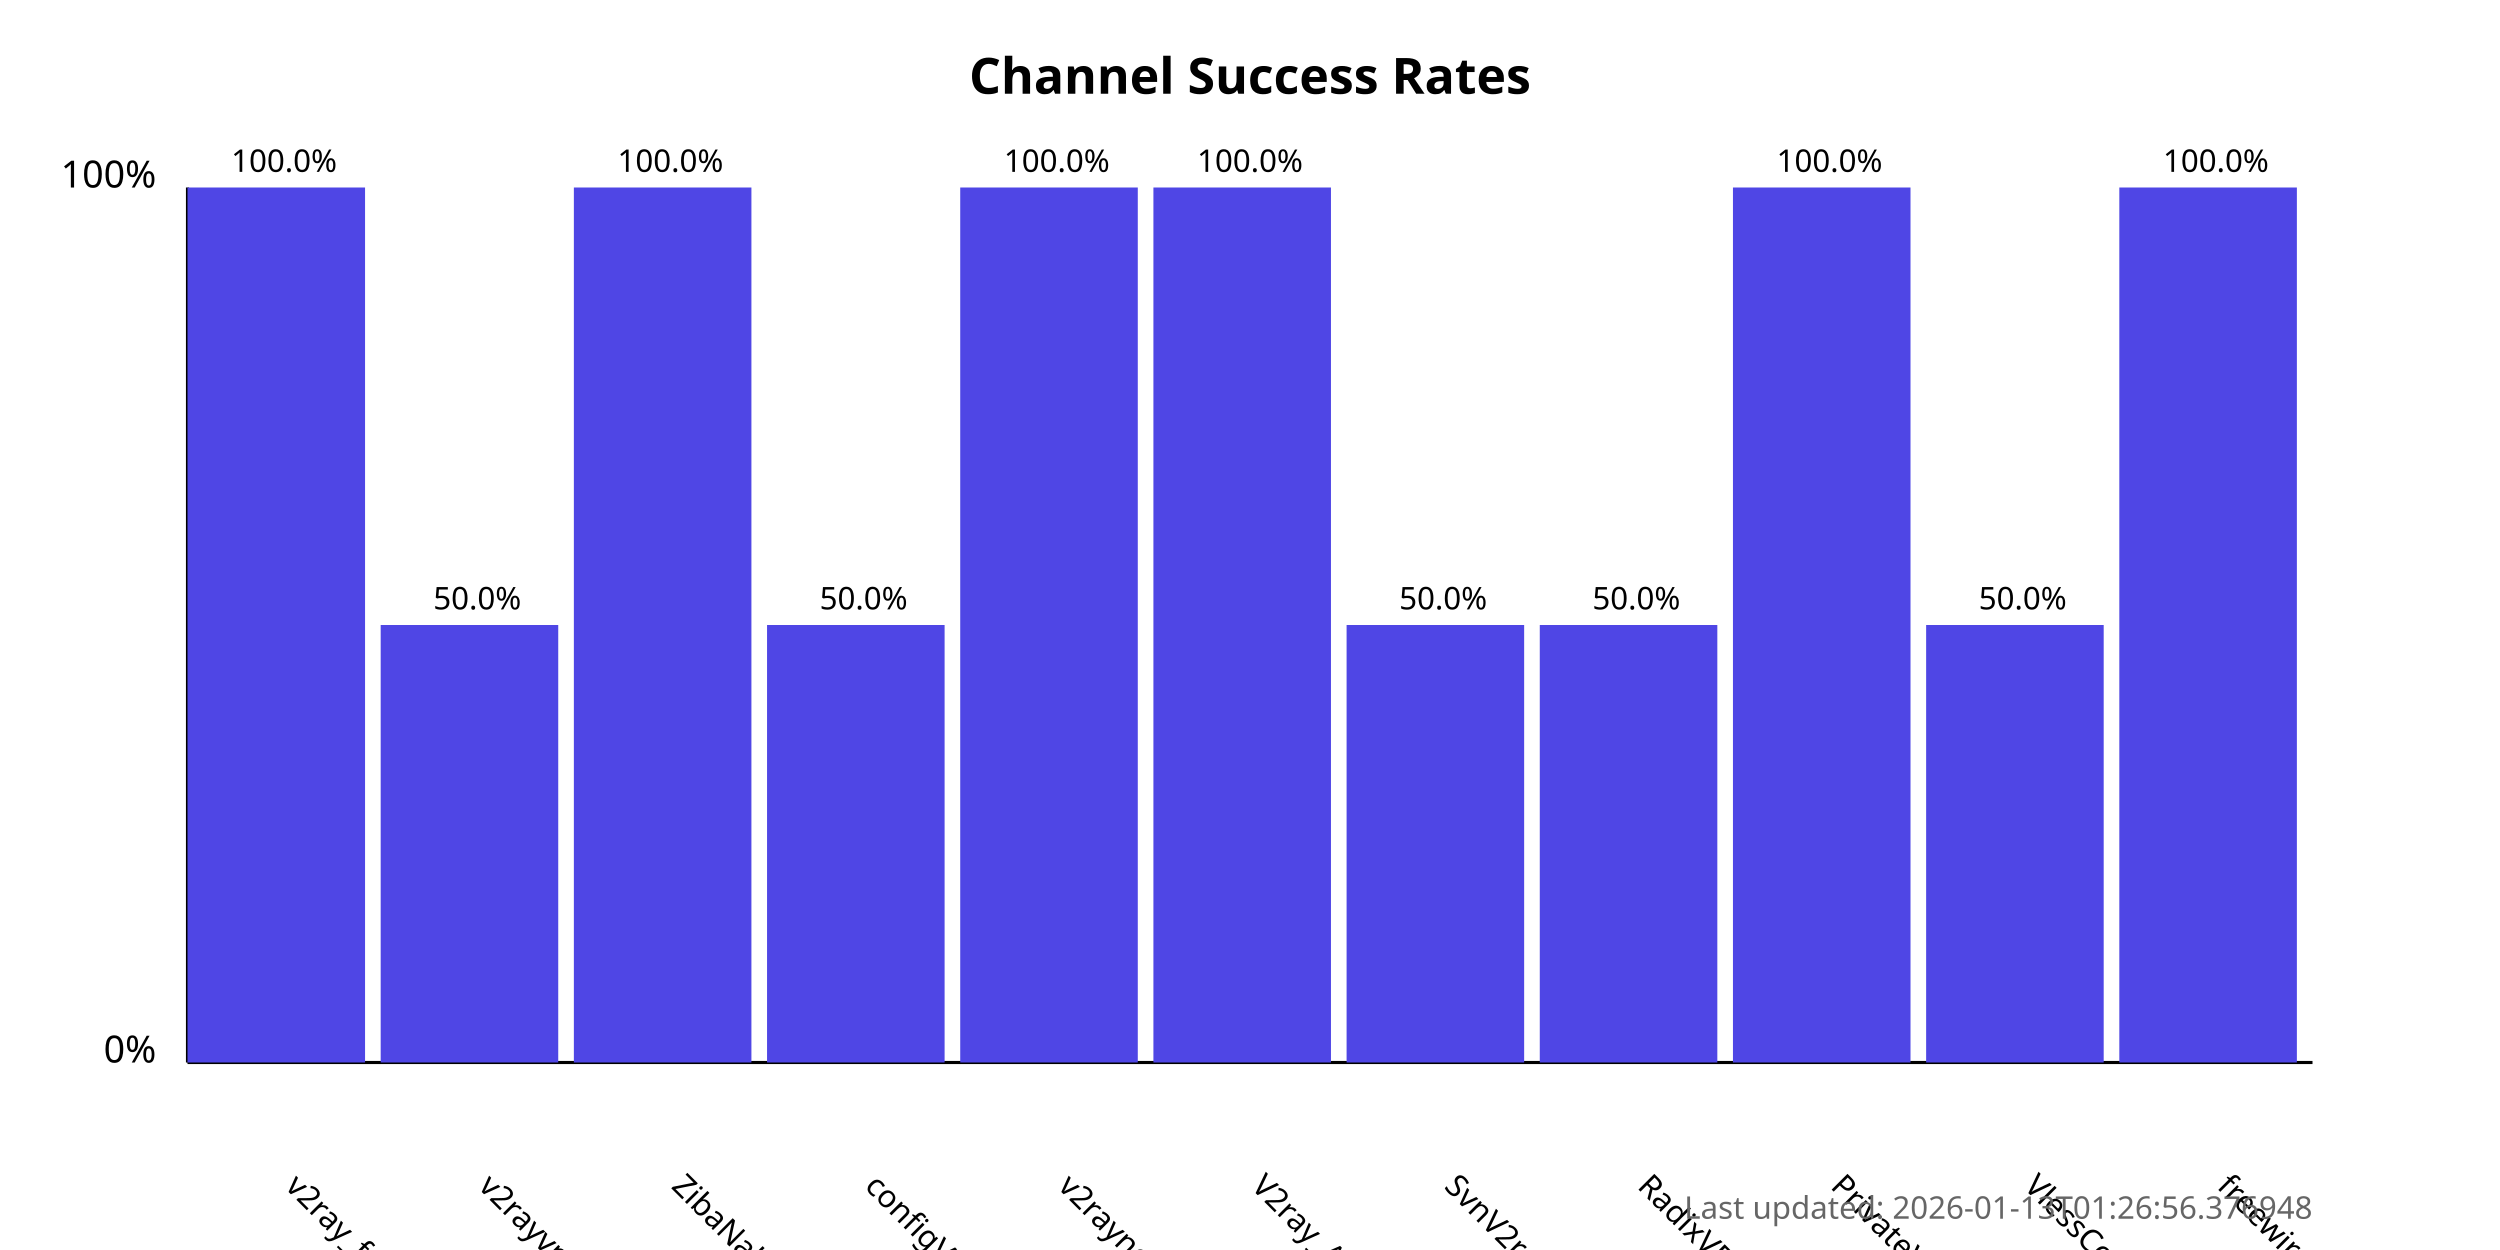
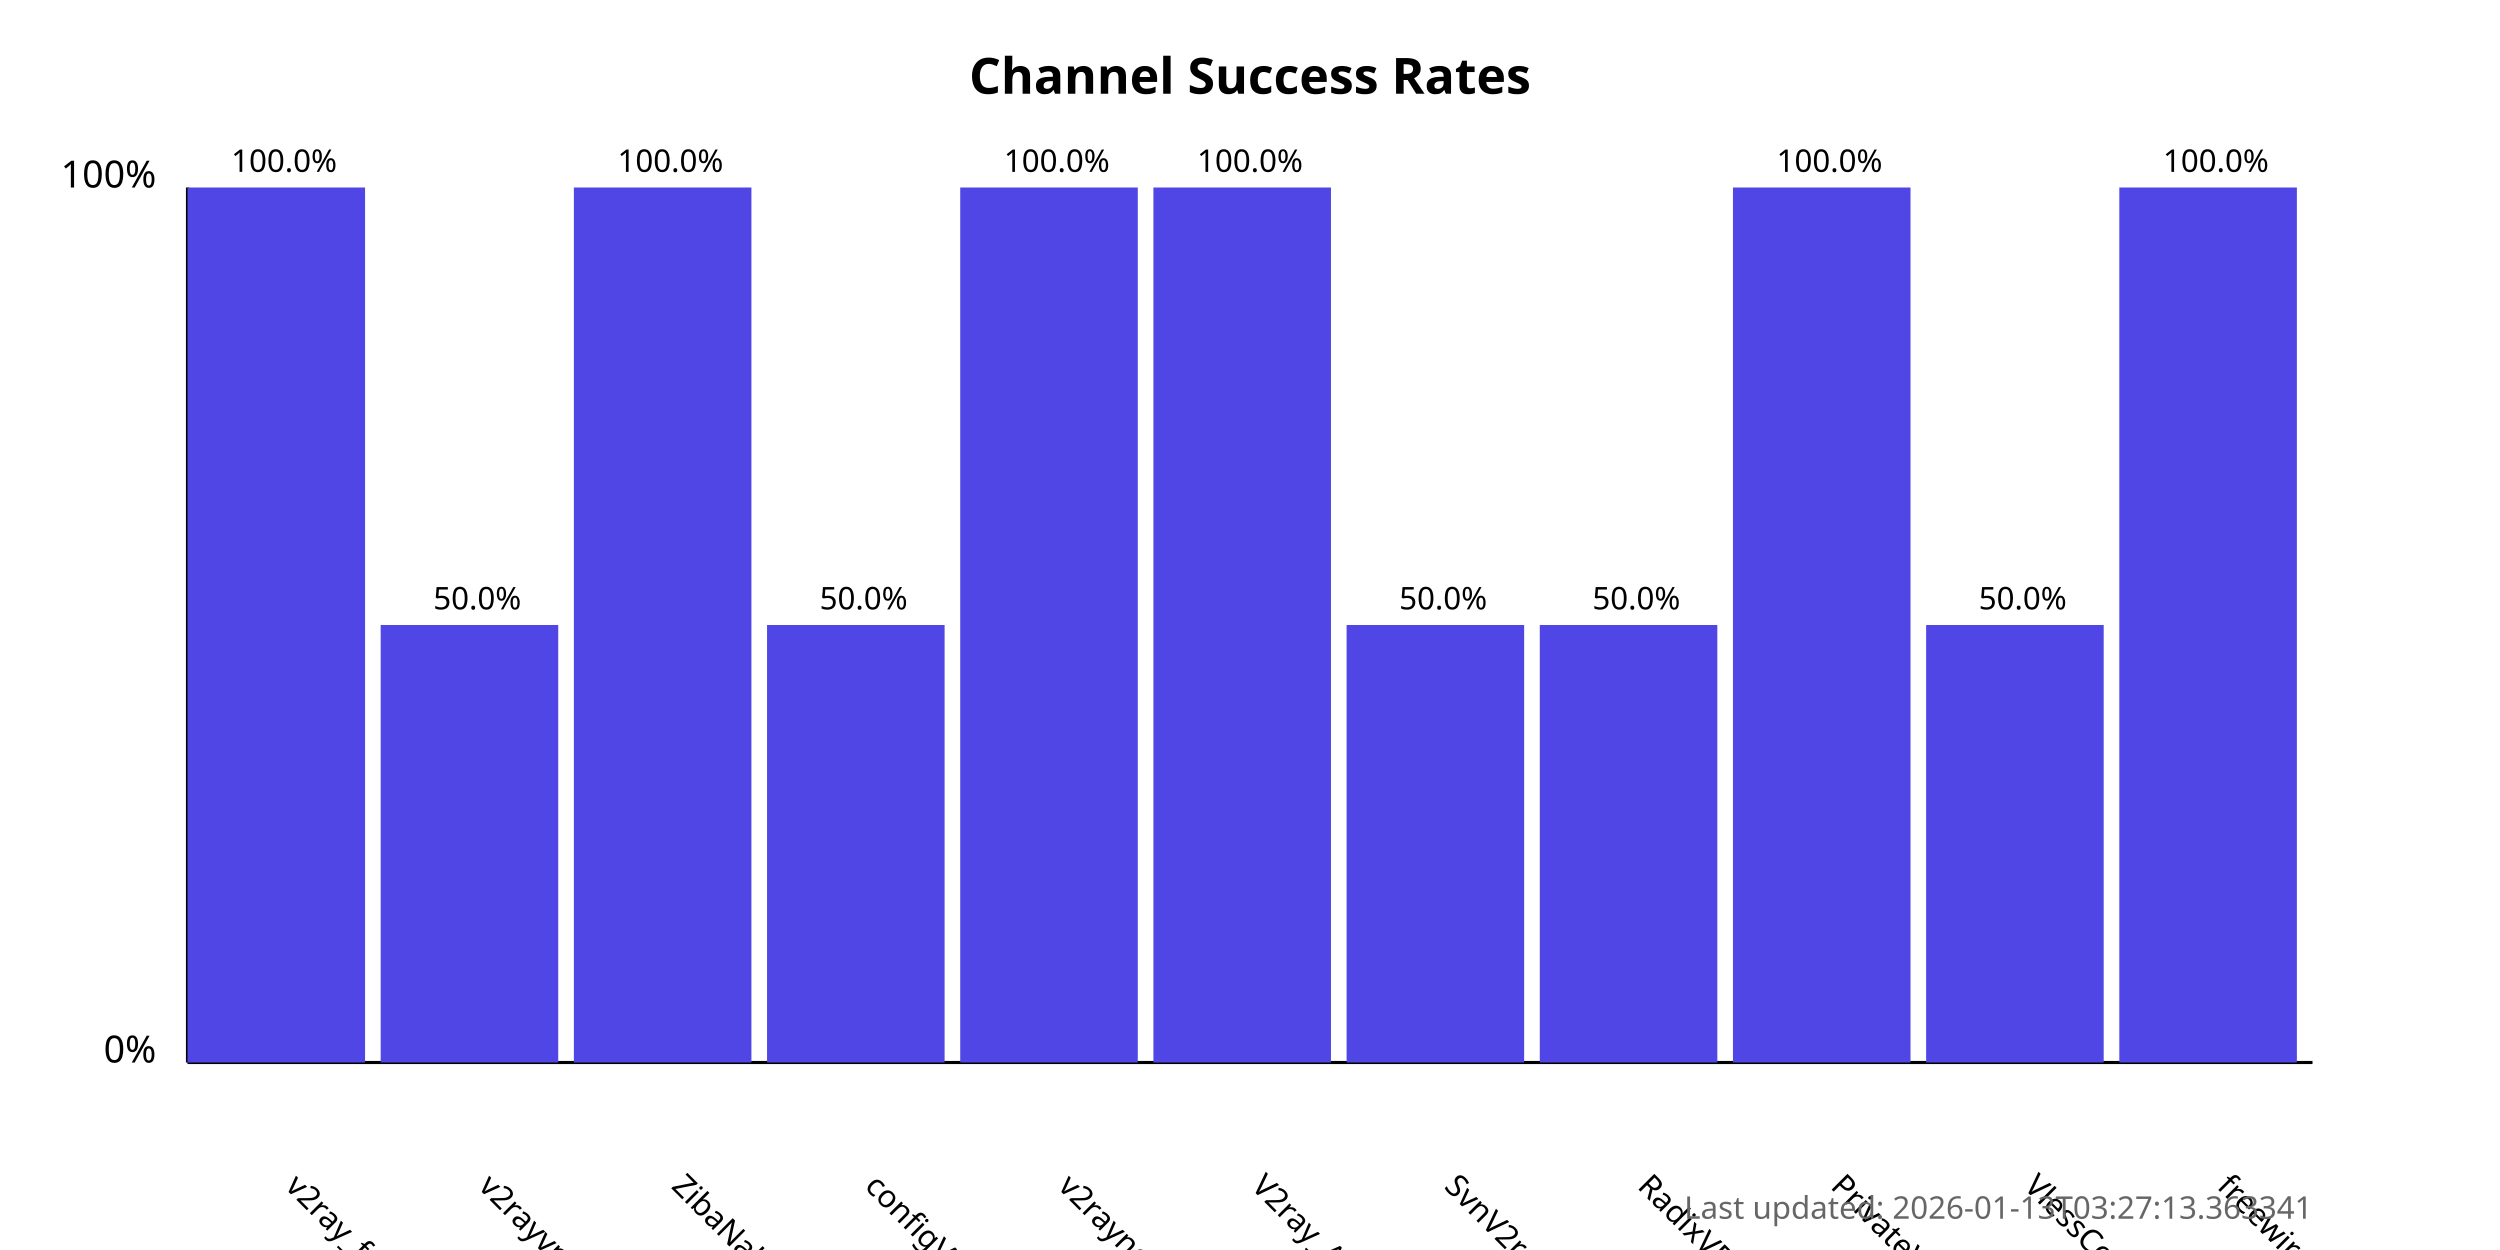
<svg xmlns="http://www.w3.org/2000/svg" width="800" height="400">
  <style>
            .chart-title { font: bold 16px sans-serif; }
            .axis-label { font: 12px sans-serif; }
            .tick-label { font: 10px sans-serif; }
            .bar { fill: #4f46e5; }
            .bar:hover { fill: #6366f1; }
            .timestamp { font: 10px sans-serif; fill: #666; }
        </style>
  <text x="400.0" y="30" text-anchor="middle" class="chart-title">
            Channel Success Rates
        </text>
  <line x1="60" y1="340" x2="60" y2="60" stroke="black" stroke-width="1" />
  <line x1="60" y1="340" x2="740" y2="340" stroke="black" stroke-width="1" />
  <text x="50" y="340" text-anchor="end" class="axis-label">0%</text>
  <text x="50" y="60" text-anchor="end" class="axis-label">100%</text>
  <g>
    <rect x="60" y="60.0" width="56.818" height="280.0" class="bar" />
    <text x="90.909" y="380" transform="rotate(45, 90.90909, 380)" text-anchor="start" class="tick-label">
                v2ray_free_conf
            </text>
    <text x="90.909" y="55.0" text-anchor="middle" class="tick-label">
                100.0%
            </text>
  </g>
  <g>
    <rect x="121.818" y="200.0" width="56.818" height="140.0" class="bar" />
    <text x="152.727" y="380" transform="rotate(45, 152.7273, 380)" text-anchor="start" class="tick-label">
                v2rayvpno
            </text>
    <text x="152.727" y="195.0" text-anchor="middle" class="tick-label">
                50.0%
            </text>
  </g>
  <g>
    <rect x="183.636" y="60.0" width="56.818" height="280.0" class="bar" />
    <text x="214.545" y="380" transform="rotate(45, 214.5455, 380)" text-anchor="start" class="tick-label">
                ZibaNabz
            </text>
    <text x="214.545" y="55.0" text-anchor="middle" class="tick-label">
                100.0%
            </text>
  </g>
  <g>
    <rect x="245.455" y="200.0" width="56.818" height="140.0" class="bar" />
    <text x="276.364" y="380" transform="rotate(45, 276.3636, 380)" text-anchor="start" class="tick-label">
                configV2rayForFree
            </text>
    <text x="276.364" y="195.0" text-anchor="middle" class="tick-label">
                50.0%
            </text>
  </g>
  <g>
    <rect x="307.273" y="60.0" width="56.818" height="280.0" class="bar" />
    <text x="338.182" y="380" transform="rotate(45, 338.1818, 380)" text-anchor="start" class="tick-label">
                v2rayngvpn
            </text>
    <text x="338.182" y="55.0" text-anchor="middle" class="tick-label">
                100.0%
            </text>
  </g>
  <g>
    <rect x="369.091" y="60.0" width="56.818" height="280.0" class="bar" />
    <text x="400.0" y="380" transform="rotate(45, 400.0, 380)" text-anchor="start" class="tick-label">
                V2ray_Alpha
            </text>
    <text x="400.0" y="55.0" text-anchor="middle" class="tick-label">
                100.0%
            </text>
  </g>
  <g>
    <rect x="430.909" y="200.0" width="56.818" height="140.0" class="bar" />
    <text x="461.818" y="380" transform="rotate(45, 461.8182, 380)" text-anchor="start" class="tick-label">
                SvnV2ray
            </text>
    <text x="461.818" y="195.0" text-anchor="middle" class="tick-label">
                50.0%
            </text>
  </g>
  <g>
    <rect x="492.727" y="200.0" width="56.818" height="140.0" class="bar" />
    <text x="523.636" y="380" transform="rotate(45, 523.6364, 380)" text-anchor="start" class="tick-label">
                RadixVPN
            </text>
    <text x="523.636" y="195.0" text-anchor="middle" class="tick-label">
                50.0%
            </text>
  </g>
  <g>
    <rect x="554.545" y="60.0" width="56.818" height="280.0" class="bar" />
    <text x="585.455" y="380" transform="rotate(45, 585.4545, 380)" text-anchor="start" class="tick-label">
                PrivateVPNs
            </text>
    <text x="585.455" y="55.0" text-anchor="middle" class="tick-label">
                100.0%
            </text>
  </g>
  <g>
    <rect x="616.364" y="200.0" width="56.818" height="140.0" class="bar" />
    <text x="647.273" y="380" transform="rotate(45, 647.2727, 380)" text-anchor="start" class="tick-label">
                VlessConfig
            </text>
    <text x="647.273" y="195.0" text-anchor="middle" class="tick-label">
                50.0%
            </text>
  </g>
  <g>
    <rect x="678.182" y="60.0" width="56.818" height="280.0" class="bar" />
    <text x="709.091" y="380" transform="rotate(45, 709.0909, 380)" text-anchor="start" class="tick-label">
                freewireguard
            </text>
    <text x="709.091" y="55.0" text-anchor="middle" class="tick-label">
                100.0%
            </text>
  </g>
  <text x="740" y="390" text-anchor="end" class="timestamp">
-             Last updated: 2026-01-13T01:26:56.376948
+             Last updated: 2026-01-13T03:27:13.363341
        </text>
</svg>
